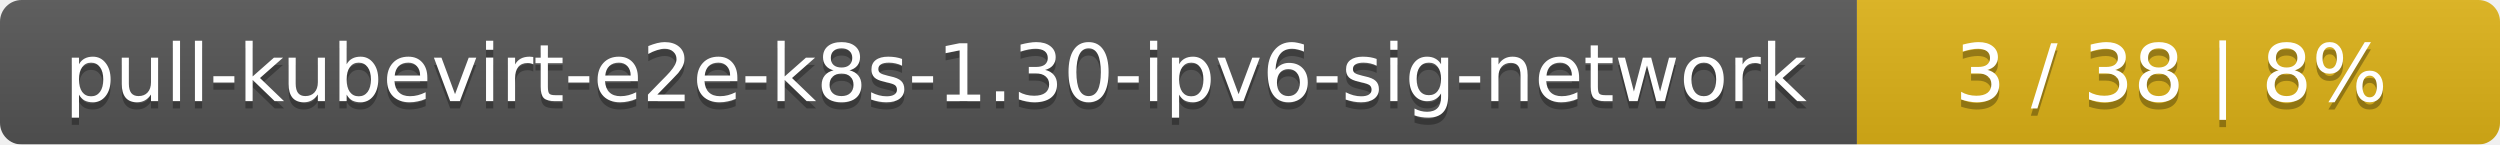
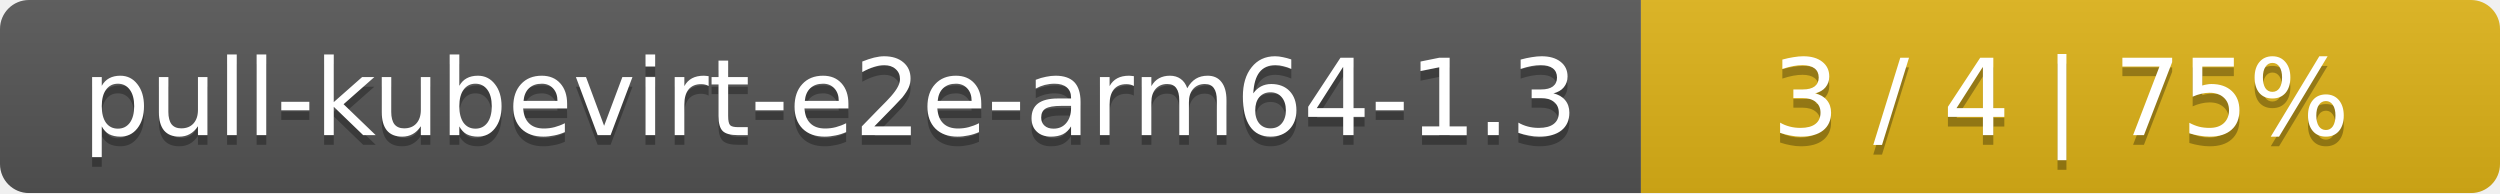
- <svg xmlns="http://www.w3.org/2000/svg" width="346" height="20">
+ <svg xmlns="http://www.w3.org/2000/svg" width="259" height="20">
  <linearGradient id="smooth" x2="0" y2="100%">
    <stop offset="0" stop-color="#bbb" stop-opacity=".1" />
    <stop offset="1" stop-opacity=".1" />
  </linearGradient>
  <mask id="round">
-     <rect width="346" height="20" rx="3" fill="#fff" />
+     <rect width="259" height="20" rx="3" fill="#fff" />
  </mask>
  <g mask="url(#round)">
-     <rect width="257" height="20" fill="#555" />
-     <rect x="257" width="89" height="20" fill="#dfb317" />
-     <rect width="346" height="20" fill="url(#smooth)" />
+     <rect width="170" height="20" fill="#555" />
+     <rect x="170" width="89" height="20" fill="#dfb317" />
+     <rect width="259" height="20" fill="url(#smooth)" />
  </g>
  <g fill="#fff" text-anchor="middle" font-family="DejaVu Sans,Verdana,Geneva,sans-serif" font-size="11">
-     <text x="129.5" y="15" fill="#010101" fill-opacity=".3">pull-kubevirt-e2e-k8s-1.30-ipv6-sig-network</text>
-     <text x="129.5" y="14">pull-kubevirt-e2e-k8s-1.30-ipv6-sig-network</text>
-     <text x="300.5" y="15" fill="#010101" fill-opacity=".3">3 / 38    |    8%</text>
-     <text x="300.5" y="14">3 / 38    |    8%</text>
+     <text x="86" y="15" fill="#010101" fill-opacity=".3">pull-kubevirt-e2e-arm64-1.3</text>
+     <text x="86" y="14">pull-kubevirt-e2e-arm64-1.3</text>
+     <text x="213.5" y="15" fill="#010101" fill-opacity=".3">3 / 4    |    75%</text>
+     <text x="213.5" y="14">3 / 4    |    75%</text>
  </g>
</svg>
